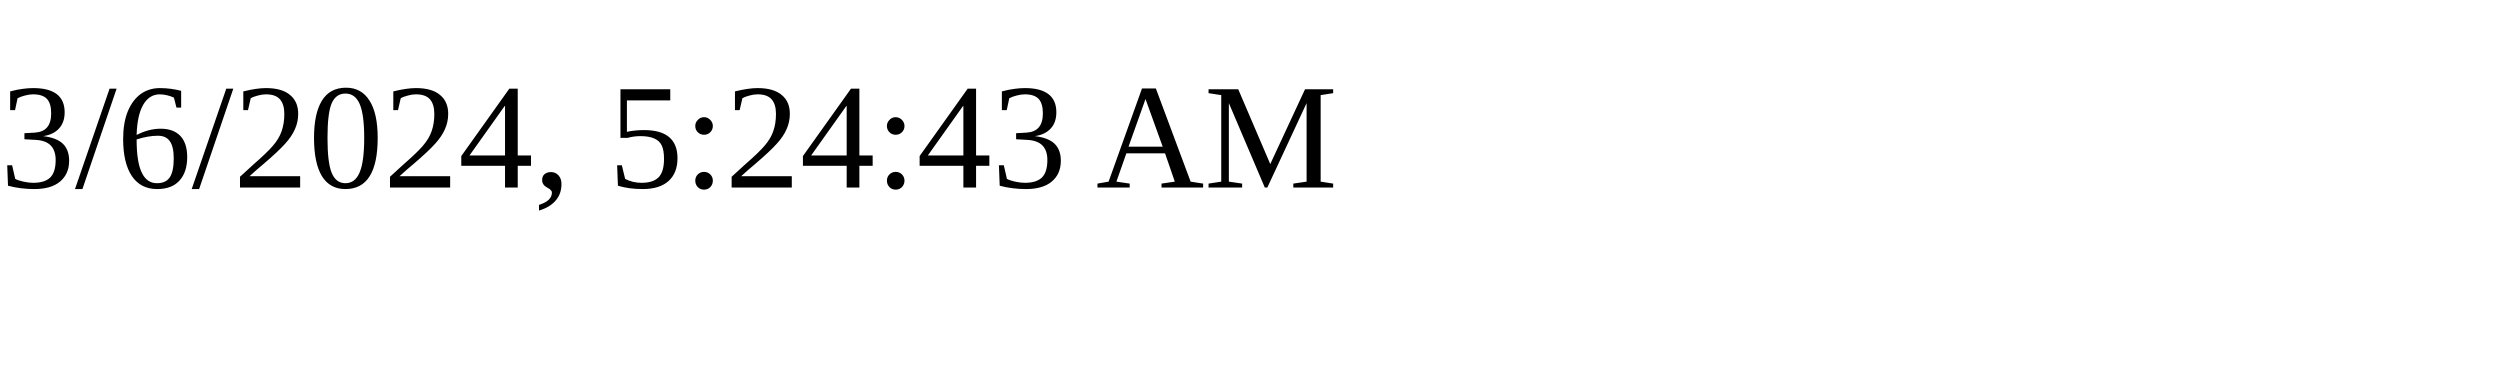
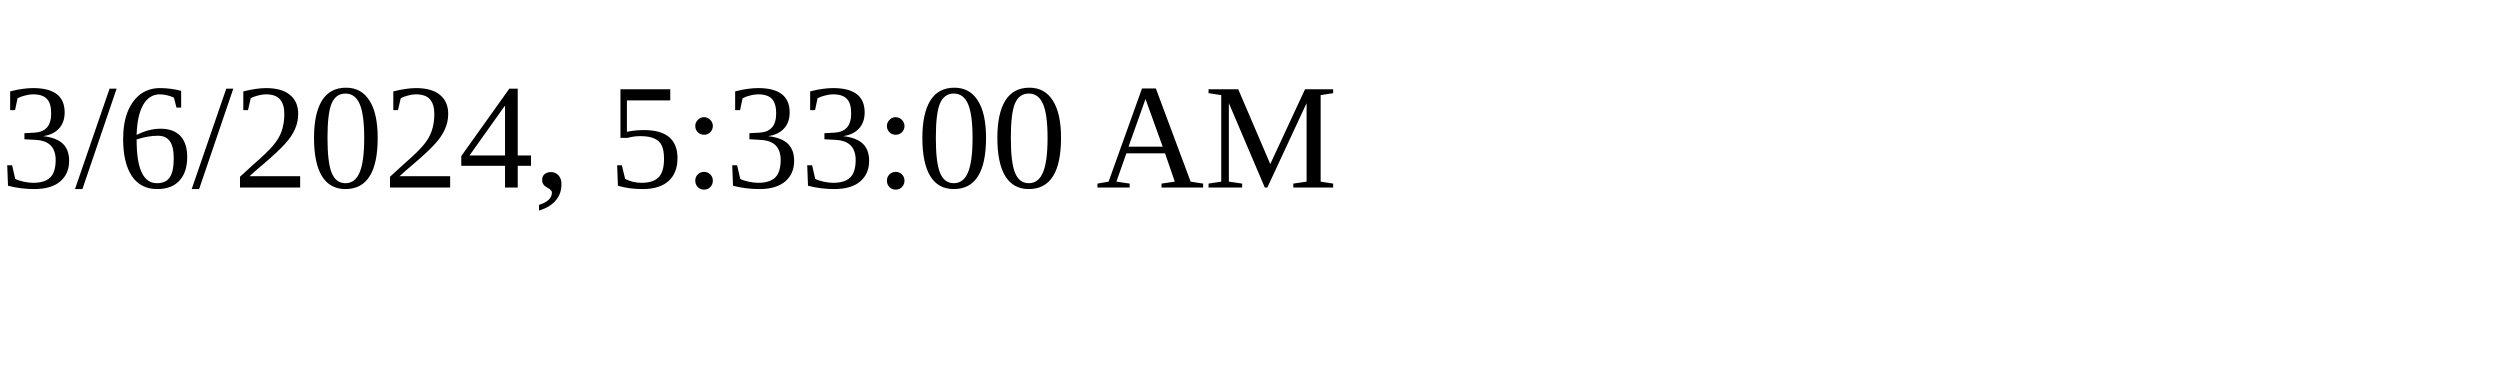
<svg xmlns="http://www.w3.org/2000/svg" height="30" width="200">
-   <text x="0" y="15">3/6/2024, 5:24:43 AM</text>
+   <text x="0" y="15">3/6/2024, 5:33:00 AM</text>
</svg>
